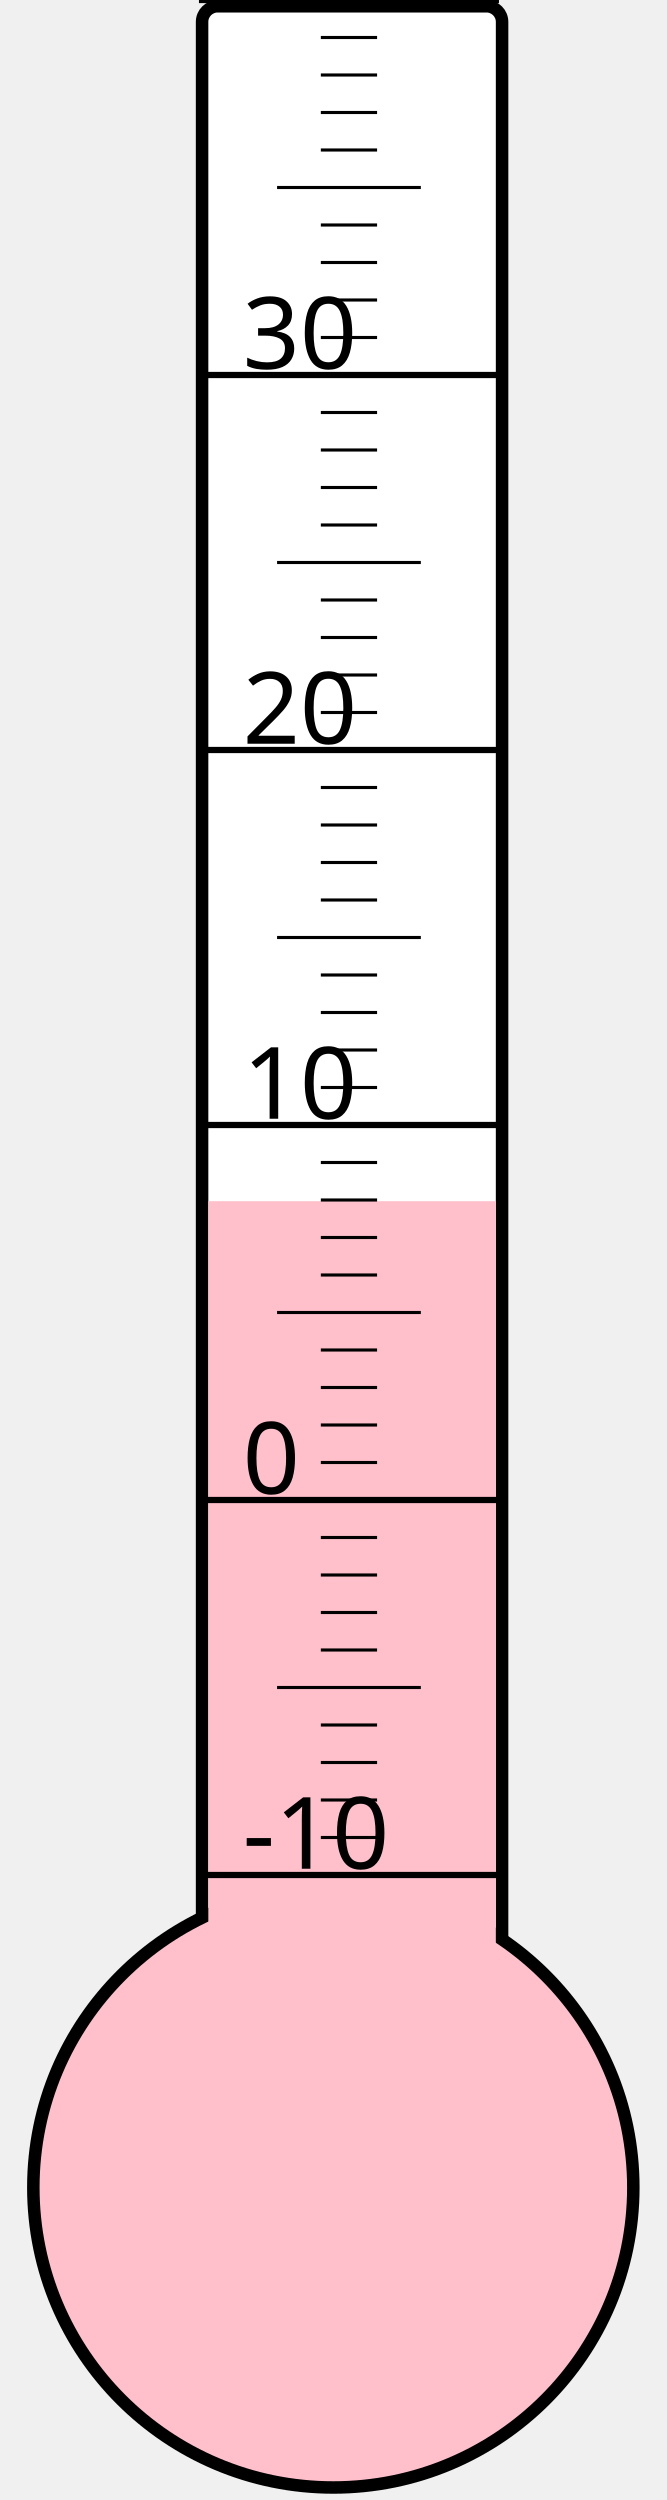
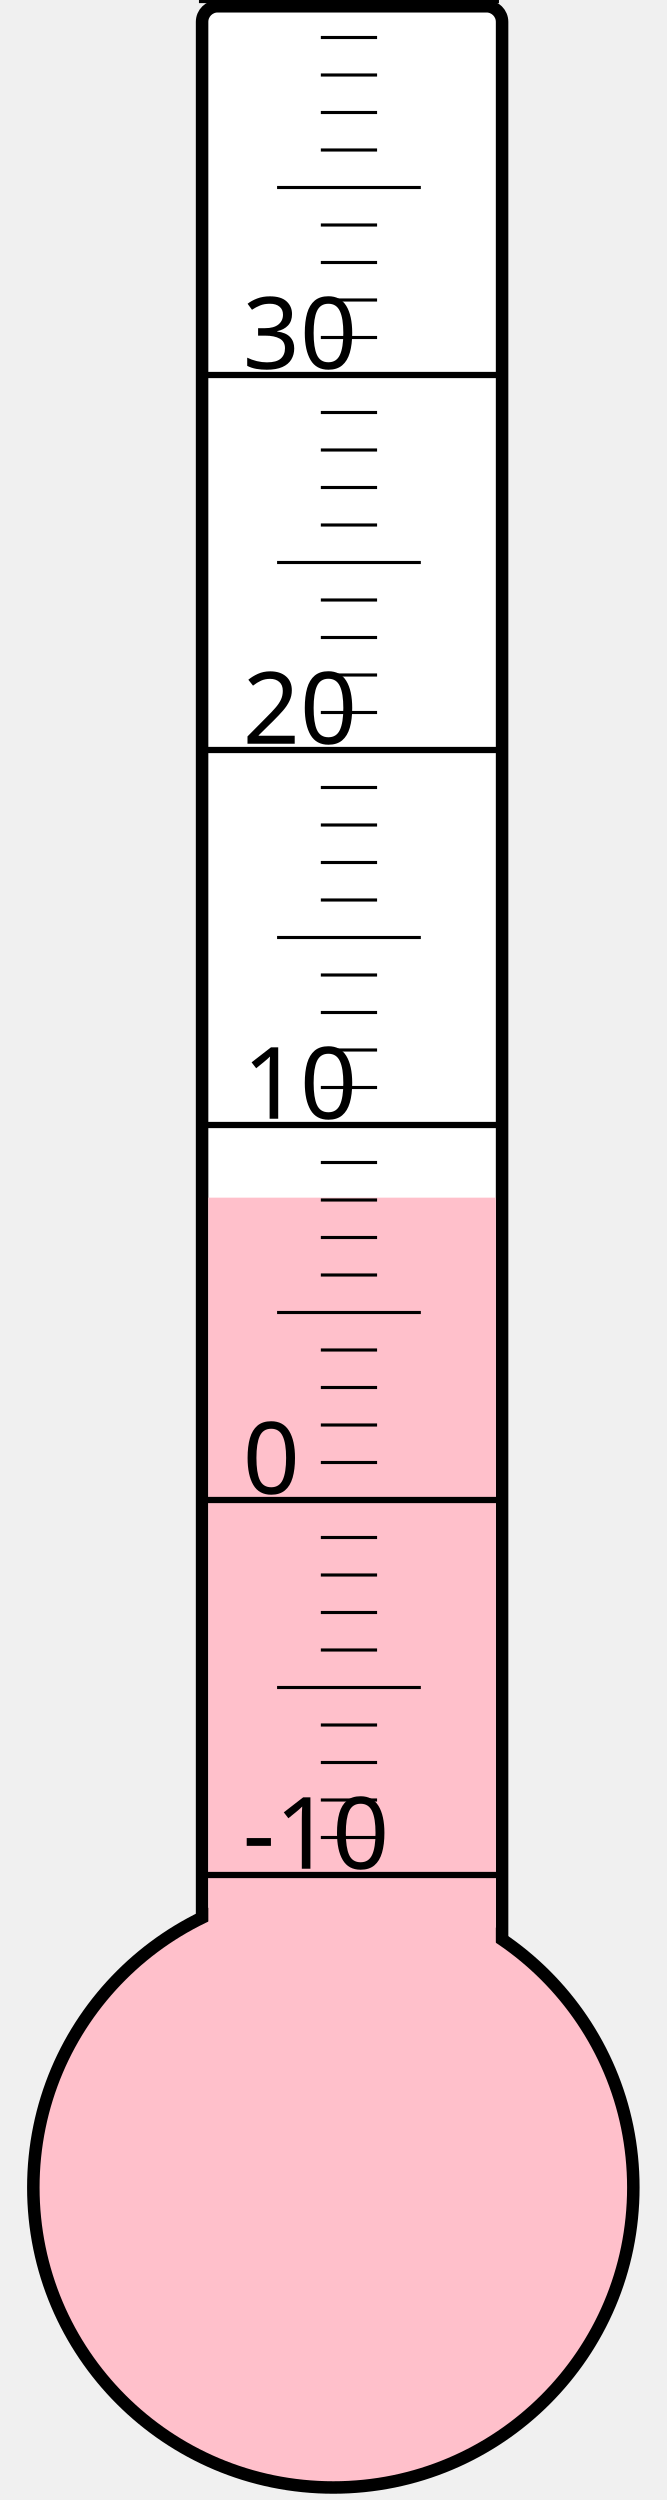
<svg xmlns="http://www.w3.org/2000/svg" width="40px" height="150px" viewBox="0 0 200 800">
  <rect width="200" height="800" x="0" y="0" style="fill: #ffffeb; fill-opacity: 0;" />
  <rect width="96" height="680" x="58" y="2" rx="5" ry="5" style="fill: white; fill-opacity: 1; stroke: black; stroke-width: 4;" />
  <circle cx="100" cy="700" r="96" style="fill: pink; stroke: black; stroke-width: 4;" />
-   <rect width="92" height="315.625" x="60" y="384.375" style="fill: pink; fill-opacity: 1; stroke-width: 0;" />
+   <rect width="92" height="316.75" x="60" y="383.25" style="fill: pink; fill-opacity: 1; stroke-width: 0;" />
  <text x="71" y="598" style="font-family: sans-serif; font-size: 24pt;">-10</text>
  <text x="71" y="478" style="font-family: sans-serif; font-size: 24pt;">0</text>
  <text x="71" y="358" style="font-family: sans-serif; font-size: 24pt;">10</text>
  <text x="71" y="238" style="font-family: sans-serif; font-size: 24pt;">20</text>
  <text x="71" y="118" style="font-family: sans-serif; font-size: 24pt;">30</text>
  <g style="stroke: black;">
    <line x1="57" y1="600" x2="153" y2="600" style="stroke-width: 2;" />
    <line x1="96" y1="588" x2="114" y2="588" style="stroke-width: 1;" />
    <line x1="96" y1="576" x2="114" y2="576" style="stroke-width: 1;" />
    <line x1="96" y1="564" x2="114" y2="564" style="stroke-width: 1;" />
    <line x1="96" y1="552" x2="114" y2="552" style="stroke-width: 1;" />
    <line x1="82" y1="540" x2="128" y2="540" style="stroke-width: 1;" />
    <line x1="96" y1="528" x2="114" y2="528" style="stroke-width: 1;" />
    <line x1="96" y1="516" x2="114" y2="516" style="stroke-width: 1;" />
    <line x1="96" y1="504" x2="114" y2="504" style="stroke-width: 1;" />
    <line x1="96" y1="492" x2="114" y2="492" style="stroke-width: 1;" />
    <line x1="57" y1="480" x2="153" y2="480" style="stroke-width: 2;" />
    <line x1="96" y1="468" x2="114" y2="468" style="stroke-width: 1;" />
    <line x1="96" y1="456" x2="114" y2="456" style="stroke-width: 1;" />
    <line x1="96" y1="444" x2="114" y2="444" style="stroke-width: 1;" />
    <line x1="96" y1="432" x2="114" y2="432" style="stroke-width: 1;" />
    <line x1="82" y1="420" x2="128" y2="420" style="stroke-width: 1;" />
    <line x1="96" y1="408" x2="114" y2="408" style="stroke-width: 1;" />
    <line x1="96" y1="396" x2="114" y2="396" style="stroke-width: 1;" />
    <line x1="96" y1="384" x2="114" y2="384" style="stroke-width: 1;" />
    <line x1="96" y1="372" x2="114" y2="372" style="stroke-width: 1;" />
    <line x1="57" y1="360" x2="153" y2="360" style="stroke-width: 2;" />
    <line x1="96" y1="348" x2="114" y2="348" style="stroke-width: 1;" />
    <line x1="96" y1="336" x2="114" y2="336" style="stroke-width: 1;" />
    <line x1="96" y1="324" x2="114" y2="324" style="stroke-width: 1;" />
    <line x1="96" y1="312" x2="114" y2="312" style="stroke-width: 1;" />
    <line x1="82" y1="300" x2="128" y2="300" style="stroke-width: 1;" />
    <line x1="96" y1="288" x2="114" y2="288" style="stroke-width: 1;" />
    <line x1="96" y1="276" x2="114" y2="276" style="stroke-width: 1;" />
    <line x1="96" y1="264" x2="114" y2="264" style="stroke-width: 1;" />
    <line x1="96" y1="252" x2="114" y2="252" style="stroke-width: 1;" />
    <line x1="57" y1="240" x2="153" y2="240" style="stroke-width: 2;" />
    <line x1="96" y1="228" x2="114" y2="228" style="stroke-width: 1;" />
    <line x1="96" y1="216" x2="114" y2="216" style="stroke-width: 1;" />
    <line x1="96" y1="204" x2="114" y2="204" style="stroke-width: 1;" />
    <line x1="96" y1="192" x2="114" y2="192" style="stroke-width: 1;" />
    <line x1="82" y1="180" x2="128" y2="180" style="stroke-width: 1;" />
    <line x1="96" y1="168" x2="114" y2="168" style="stroke-width: 1;" />
    <line x1="96" y1="156" x2="114" y2="156" style="stroke-width: 1;" />
    <line x1="96" y1="144" x2="114" y2="144" style="stroke-width: 1;" />
    <line x1="96" y1="132" x2="114" y2="132" style="stroke-width: 1;" />
    <line x1="57" y1="120" x2="153" y2="120" style="stroke-width: 2;" />
    <line x1="96" y1="108" x2="114" y2="108" style="stroke-width: 1;" />
    <line x1="96" y1="96" x2="114" y2="96" style="stroke-width: 1;" />
    <line x1="96" y1="84" x2="114" y2="84" style="stroke-width: 1;" />
    <line x1="96" y1="72" x2="114" y2="72" style="stroke-width: 1;" />
    <line x1="82" y1="60" x2="128" y2="60" style="stroke-width: 1;" />
    <line x1="96" y1="48" x2="114" y2="48" style="stroke-width: 1;" />
    <line x1="96" y1="36" x2="114" y2="36" style="stroke-width: 1;" />
    <line x1="96" y1="24" x2="114" y2="24" style="stroke-width: 1;" />
    <line x1="96" y1="12" x2="114" y2="12" style="stroke-width: 1;" />
    <line x1="57" y1="0" x2="153" y2="0" style="stroke-width: 2;" />
  </g>
</svg>
